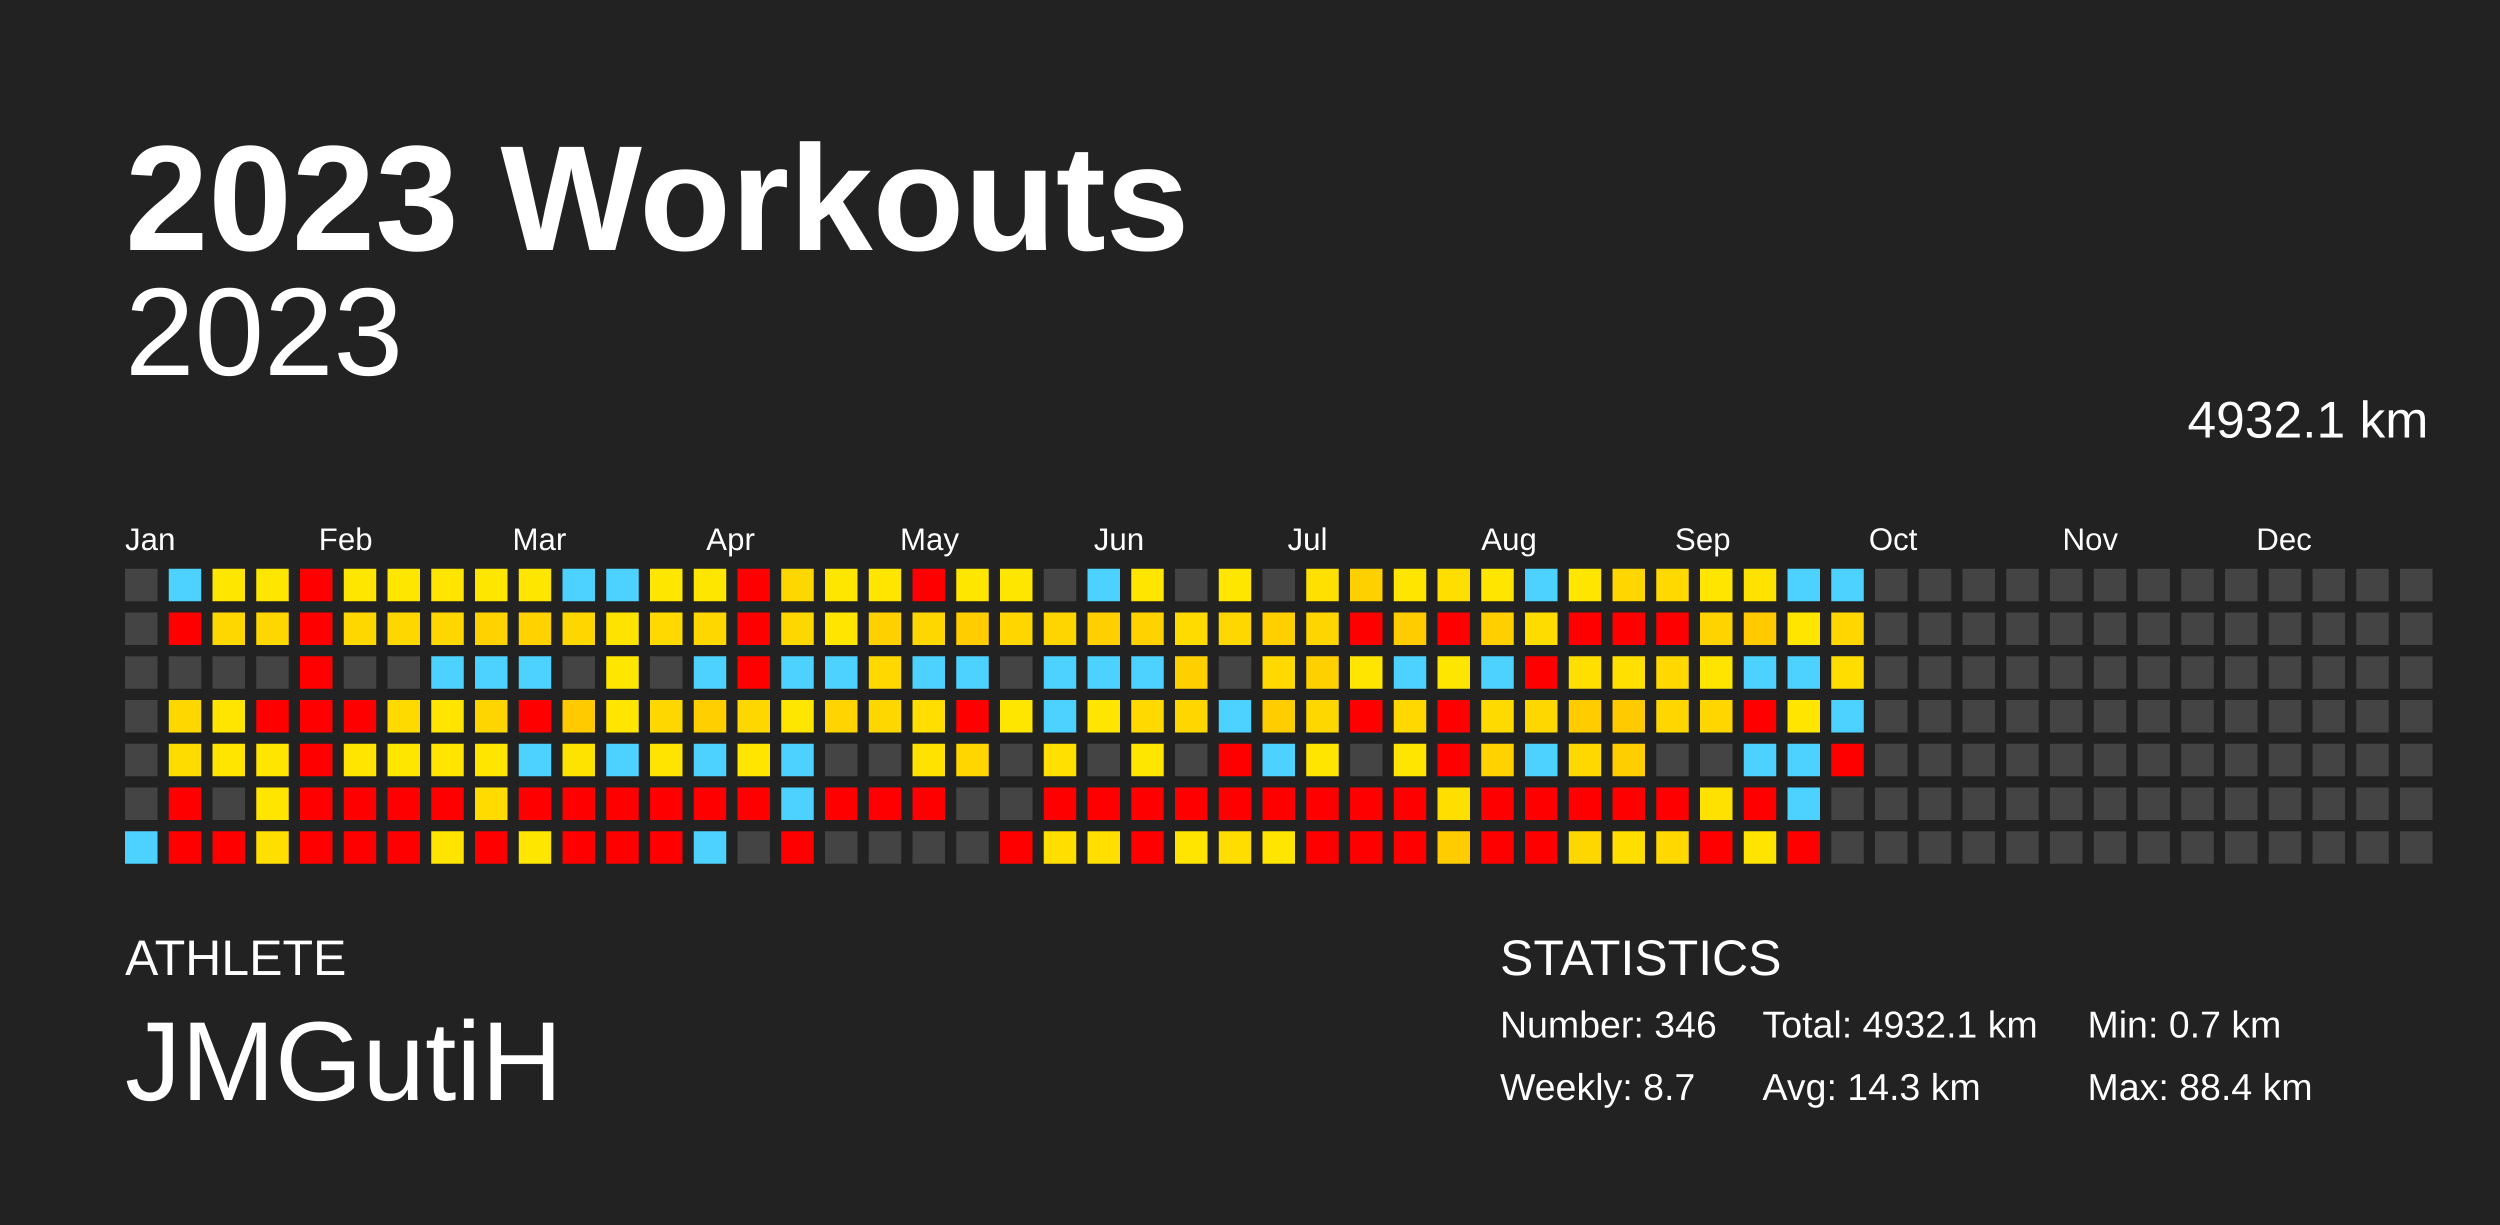
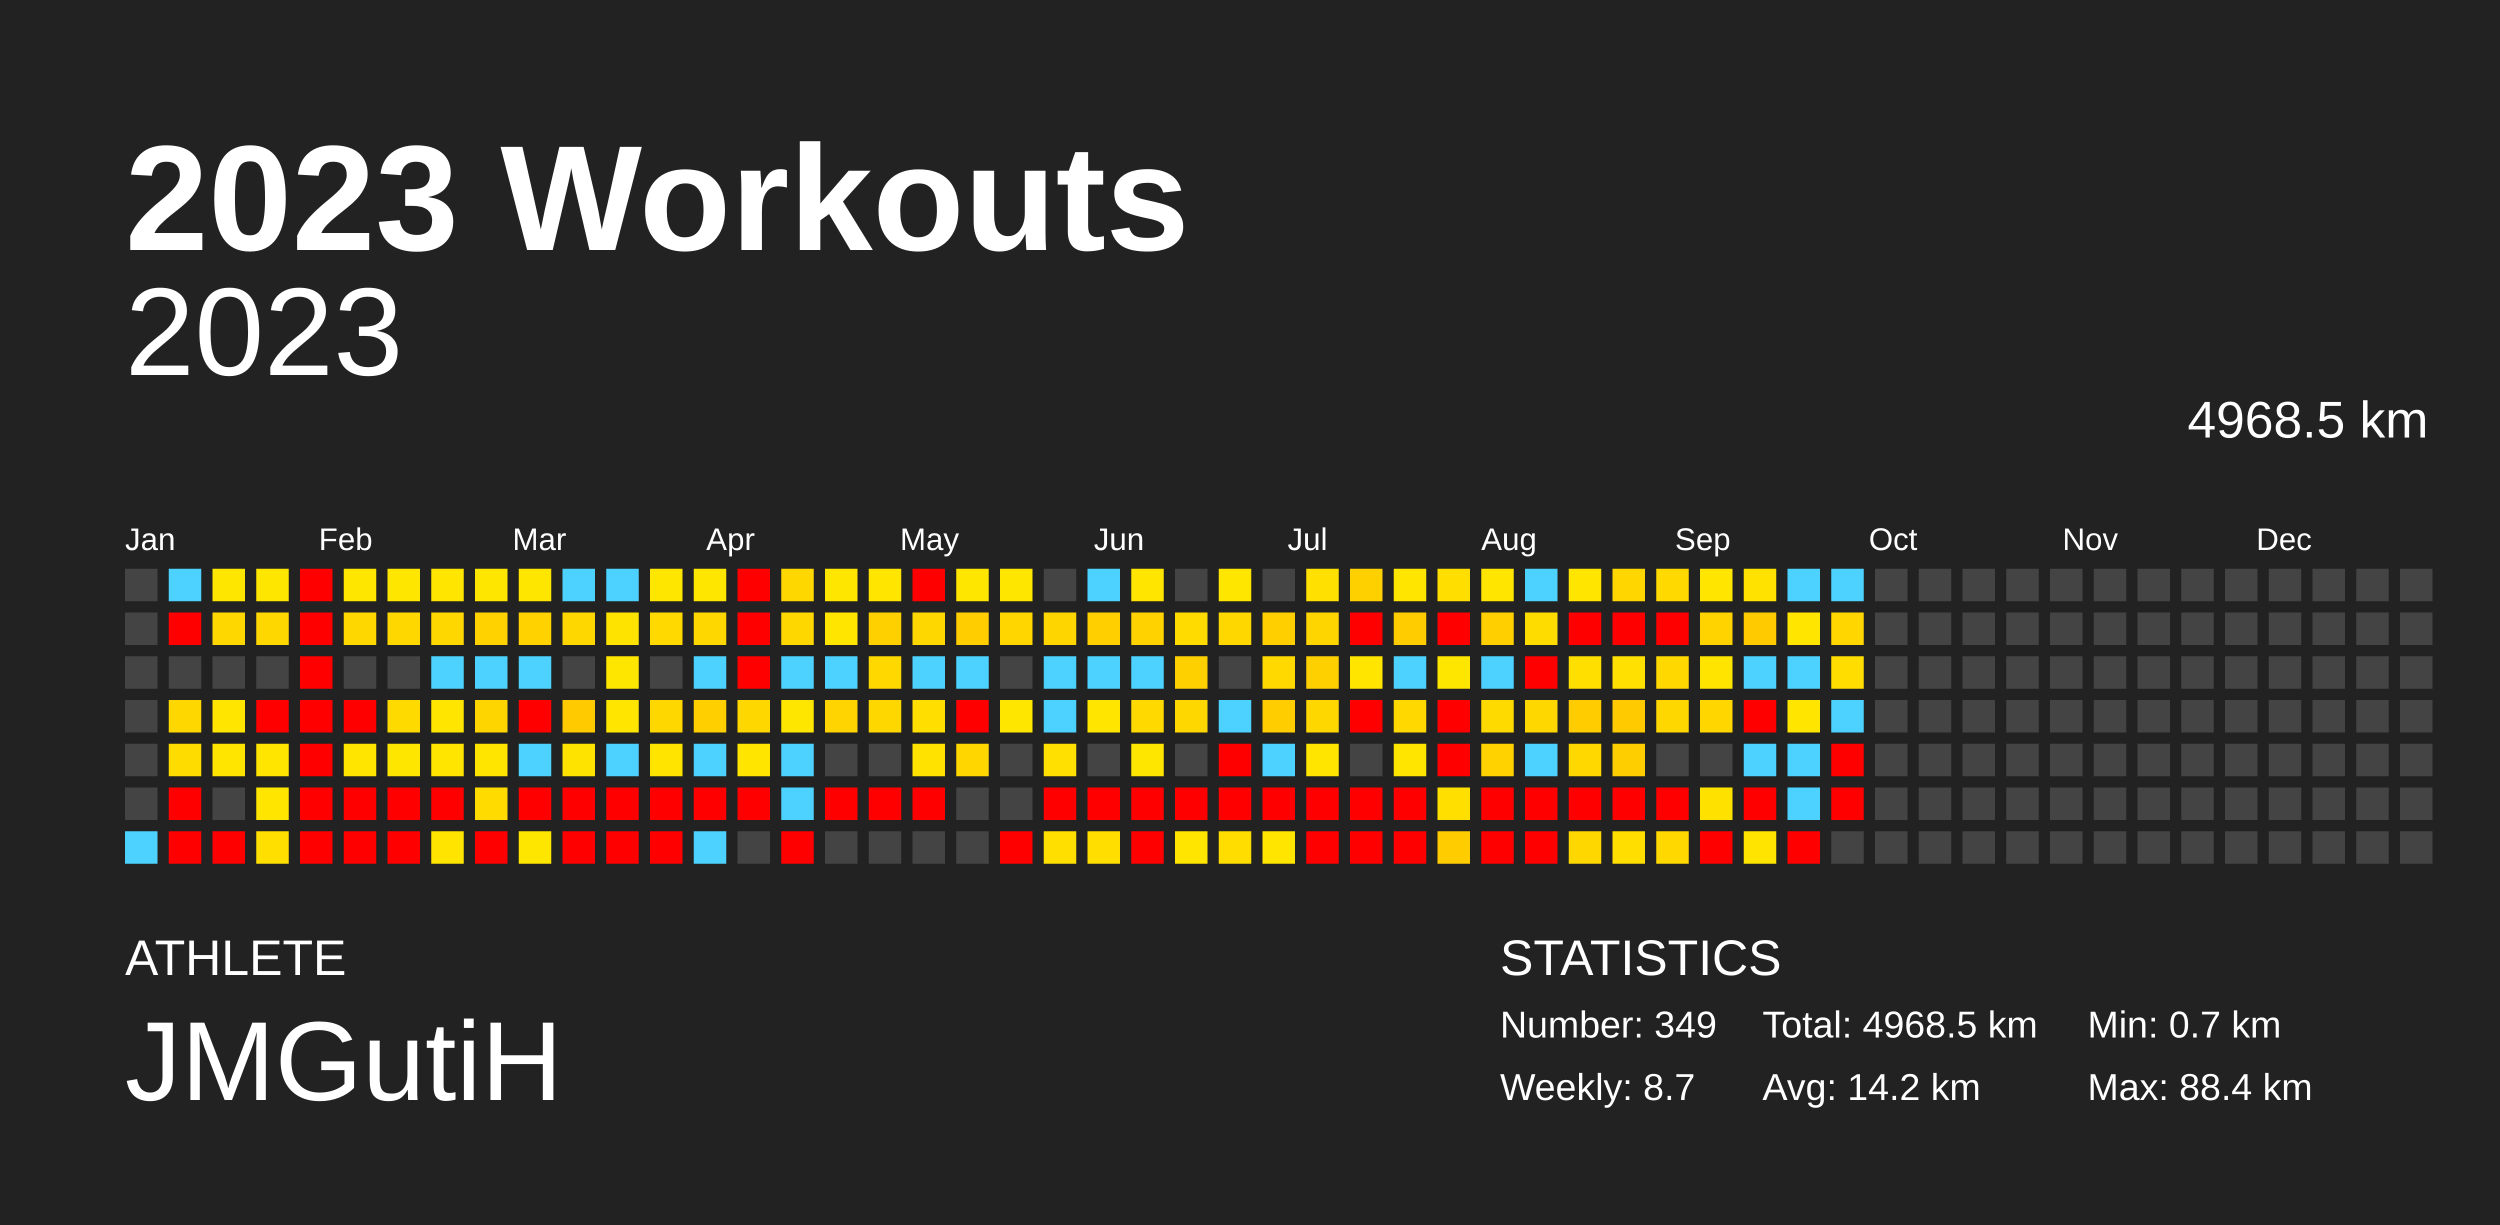
<svg xmlns="http://www.w3.org/2000/svg" baseProfile="full" height="98mm" version="1.1" viewBox="0,0,200,98" width="200mm">
  <defs />
  <rect fill="#222222" height="98" width="200" x="0" y="0" />
  <text fill="#FFFFFF" style="font-size:12px; font-family:Arial; font-weight:bold;" x="10" y="20">2023 Workouts</text>
  <text fill="#FFFFFF" style="font-size:4px; font-family:Arial" x="10" y="78">ATHLETE</text>
  <text fill="#FFFFFF" style="font-size:9px; font-family:Arial" x="10" y="88">JMGutiH</text>
  <text fill="#FFFFFF" style="font-size:4px; font-family:Arial" x="120" y="78">STATISTICS</text>
-   <text fill="#FFFFFF" style="font-size:3px; font-family:Arial" x="120" y="83">Number: 346</text>
+   <text fill="#FFFFFF" style="font-size:3px; font-family:Arial" x="120" y="83">Number: 349</text>
  <text fill="#FFFFFF" style="font-size:3px; font-family:Arial" x="120" y="88">Weekly: 8.7</text>
-   <text fill="#FFFFFF" style="font-size:3px; font-family:Arial" x="141" y="83">Total: 4932.1 km</text>
-   <text fill="#FFFFFF" style="font-size:3px; font-family:Arial" x="141" y="88">Avg: 14.3 km</text>
+   <text fill="#FFFFFF" style="font-size:3px; font-family:Arial" x="141" y="83">Total: 4968.5 km</text>
+   <text fill="#FFFFFF" style="font-size:3px; font-family:Arial" x="141" y="88">Avg: 14.2 km</text>
  <text fill="#FFFFFF" style="font-size:3px; font-family:Arial" x="167" y="83">Min: 0.7 km</text>
  <text fill="#FFFFFF" style="font-size:3px; font-family:Arial" x="167" y="88">Max: 88.4 km</text>
  <text alignment-baseline="hanging" fill="#FFFFFF" style="font-size:10.0px; font-family:Arial;" x="10" y="30">2023</text>
-   <text alignment-baseline="hanging" fill="#FFFFFF" style="font-size:4.125px; font-family:Arial;" x="175" y="35">4932.1 km</text>
+   <text alignment-baseline="hanging" fill="#FFFFFF" style="font-size:4.125px; font-family:Arial;" x="175" y="35">4968.5 km</text>
  <text fill="#FFFFFF" style="font-size:2.5px; font-family:Arial" x="10.0" y="44">Jan</text>
  <text fill="#FFFFFF" style="font-size:2.5px; font-family:Arial" x="25.5" y="44">Feb</text>
  <text fill="#FFFFFF" style="font-size:2.5px; font-family:Arial" x="41.0" y="44">Mar</text>
  <text fill="#FFFFFF" style="font-size:2.5px; font-family:Arial" x="56.5" y="44">Apr</text>
  <text fill="#FFFFFF" style="font-size:2.5px; font-family:Arial" x="72.0" y="44">May</text>
  <text fill="#FFFFFF" style="font-size:2.5px; font-family:Arial" x="87.5" y="44">Jun</text>
  <text fill="#FFFFFF" style="font-size:2.5px; font-family:Arial" x="103.0" y="44">Jul</text>
  <text fill="#FFFFFF" style="font-size:2.5px; font-family:Arial" x="118.5" y="44">Aug</text>
  <text fill="#FFFFFF" style="font-size:2.5px; font-family:Arial" x="134.0" y="44">Sep</text>
  <text fill="#FFFFFF" style="font-size:2.5px; font-family:Arial" x="149.5" y="44">Oct</text>
  <text fill="#FFFFFF" style="font-size:2.5px; font-family:Arial" x="165.0" y="44">Nov</text>
  <text fill="#FFFFFF" style="font-size:2.5px; font-family:Arial" x="180.5" y="44">Dec</text>
  <rect fill="#444444" height="2.6" width="2.6" x="10.0" y="45.5" />
  <rect fill="#444444" height="2.6" width="2.6" x="10.0" y="49.0" />
  <rect fill="#444444" height="2.6" width="2.6" x="10.0" y="52.5" />
  <rect fill="#444444" height="2.6" width="2.6" x="10.0" y="56.0" />
  <rect fill="#444444" height="2.6" width="2.6" x="10.0" y="59.5" />
  <rect fill="#444444" height="2.6" width="2.6" x="10.0" y="63.0" />
  <rect fill="#4dd2ff" height="2.6" width="2.6" x="10.0" y="66.5" />
  <rect fill="#4dd2ff" height="2.6" width="2.6" x="13.5" y="45.5" />
  <rect fill="red" height="2.6" width="2.6" x="13.5" y="49.0" />
  <rect fill="#444444" height="2.6" width="2.6" x="13.5" y="52.5" />
  <rect fill="#ffd700" height="2.6" width="2.6" x="13.5" y="56.0" />
  <rect fill="#ffdc00" height="2.6" width="2.6" x="13.5" y="59.5" />
  <rect fill="red" height="2.6" width="2.6" x="13.5" y="63.0" />
  <rect fill="red" height="2.6" width="2.6" x="13.5" y="66.5" />
  <rect fill="#ffe600" height="2.6" width="2.6" x="17.0" y="45.5" />
  <rect fill="#ffd700" height="2.6" width="2.6" x="17.0" y="49.0" />
  <rect fill="#444444" height="2.6" width="2.6" x="17.0" y="52.5" />
  <rect fill="#ffe500" height="2.6" width="2.6" x="17.0" y="56.0" />
  <rect fill="#ffe500" height="2.6" width="2.6" x="17.0" y="59.5" />
  <rect fill="#444444" height="2.6" width="2.6" x="17.0" y="63.0" />
  <rect fill="red" height="2.6" width="2.6" x="17.0" y="66.5" />
  <rect fill="#ffe600" height="2.6" width="2.6" x="20.5" y="45.5" />
  <rect fill="#ffd700" height="2.6" width="2.6" x="20.5" y="49.0" />
  <rect fill="#444444" height="2.6" width="2.6" x="20.5" y="52.5" />
  <rect fill="red" height="2.6" width="2.6" x="20.5" y="56.0" />
  <rect fill="#ffe500" height="2.6" width="2.6" x="20.5" y="59.5" />
  <rect fill="#ffe500" height="2.6" width="2.6" x="20.5" y="63.0" />
  <rect fill="#ffdf00" height="2.6" width="2.6" x="20.5" y="66.5" />
  <rect fill="red" height="2.6" width="2.6" x="24.0" y="45.5" />
  <rect fill="red" height="2.6" width="2.6" x="24.0" y="49.0" />
  <rect fill="red" height="2.6" width="2.6" x="24.0" y="52.5" />
  <rect fill="red" height="2.6" width="2.6" x="24.0" y="56.0" />
  <rect fill="red" height="2.6" width="2.6" x="24.0" y="59.5" />
  <rect fill="red" height="2.6" width="2.6" x="24.0" y="63.0" />
  <rect fill="red" height="2.6" width="2.6" x="24.0" y="66.5" />
  <rect fill="#ffe600" height="2.6" width="2.6" x="27.5" y="45.5" />
  <rect fill="#ffd700" height="2.6" width="2.6" x="27.5" y="49.0" />
  <rect fill="#444444" height="2.6" width="2.6" x="27.5" y="52.5" />
  <rect fill="red" height="2.6" width="2.6" x="27.5" y="56.0" />
  <rect fill="#ffe500" height="2.6" width="2.6" x="27.5" y="59.5" />
  <rect fill="red" height="2.6" width="2.6" x="27.5" y="63.0" />
  <rect fill="red" height="2.6" width="2.6" x="27.5" y="66.5" />
  <rect fill="#ffe600" height="2.6" width="2.6" x="31.0" y="45.5" />
  <rect fill="#ffd700" height="2.6" width="2.6" x="31.0" y="49.0" />
  <rect fill="#444444" height="2.6" width="2.6" x="31.0" y="52.5" />
  <rect fill="#ffda00" height="2.6" width="2.6" x="31.0" y="56.0" />
  <rect fill="#ffe600" height="2.6" width="2.6" x="31.0" y="59.5" />
  <rect fill="red" height="2.6" width="2.6" x="31.0" y="63.0" />
  <rect fill="red" height="2.6" width="2.6" x="31.0" y="66.5" />
  <rect fill="#ffe500" height="2.6" width="2.6" x="34.5" y="45.5" />
  <rect fill="#ffd700" height="2.6" width="2.6" x="34.5" y="49.0" />
  <rect fill="#4dd2ff" height="2.6" width="2.6" x="34.5" y="52.5" />
  <rect fill="#ffe500" height="2.6" width="2.6" x="34.5" y="56.0" />
  <rect fill="#ffe500" height="2.6" width="2.6" x="34.5" y="59.5" />
  <rect fill="red" height="2.6" width="2.6" x="34.5" y="63.0" />
  <rect fill="#ffe400" height="2.6" width="2.6" x="34.5" y="66.5" />
  <rect fill="#ffe600" height="2.6" width="2.6" x="38.0" y="45.5" />
  <rect fill="#ffd200" height="2.6" width="2.6" x="38.0" y="49.0" />
  <rect fill="#4dd2ff" height="2.6" width="2.6" x="38.0" y="52.5" />
  <rect fill="#ffd500" height="2.6" width="2.6" x="38.0" y="56.0" />
  <rect fill="#ffe500" height="2.6" width="2.6" x="38.0" y="59.5" />
  <rect fill="#ffdb00" height="2.6" width="2.6" x="38.0" y="63.0" />
  <rect fill="red" height="2.6" width="2.6" x="38.0" y="66.5" />
  <rect fill="#ffe600" height="2.6" width="2.6" x="41.5" y="45.5" />
  <rect fill="#ffd200" height="2.6" width="2.6" x="41.5" y="49.0" />
  <rect fill="#4dd2ff" height="2.6" width="2.6" x="41.5" y="52.5" />
  <rect fill="red" height="2.6" width="2.6" x="41.5" y="56.0" />
  <rect fill="#4dd2ff" height="2.6" width="2.6" x="41.5" y="59.5" />
  <rect fill="red" height="2.6" width="2.6" x="41.5" y="63.0" />
  <rect fill="#ffe600" height="2.6" width="2.6" x="41.5" y="66.5" />
  <rect fill="#4dd2ff" height="2.6" width="2.6" x="45.0" y="45.5" />
  <rect fill="#ffd700" height="2.6" width="2.6" x="45.0" y="49.0" />
  <rect fill="#444444" height="2.6" width="2.6" x="45.0" y="52.5" />
  <rect fill="#ffca00" height="2.6" width="2.6" x="45.0" y="56.0" />
  <rect fill="#ffe300" height="2.6" width="2.6" x="45.0" y="59.5" />
  <rect fill="red" height="2.6" width="2.6" x="45.0" y="63.0" />
  <rect fill="red" height="2.6" width="2.6" x="45.0" y="66.5" />
  <rect fill="#4dd2ff" height="2.6" width="2.6" x="48.5" y="45.5" />
  <rect fill="#ffe300" height="2.6" width="2.6" x="48.5" y="49.0" />
  <rect fill="#ffe600" height="2.6" width="2.6" x="48.5" y="52.5" />
  <rect fill="#ffe500" height="2.6" width="2.6" x="48.5" y="56.0" />
  <rect fill="#4dd2ff" height="2.6" width="2.6" x="48.5" y="59.5" />
  <rect fill="red" height="2.6" width="2.6" x="48.5" y="63.0" />
  <rect fill="red" height="2.6" width="2.6" x="48.5" y="66.5" />
  <rect fill="#ffe600" height="2.6" width="2.6" x="52.0" y="45.5" />
  <rect fill="#ffd900" height="2.6" width="2.6" x="52.0" y="49.0" />
  <rect fill="#444444" height="2.6" width="2.6" x="52.0" y="52.5" />
  <rect fill="#ffd700" height="2.6" width="2.6" x="52.0" y="56.0" />
  <rect fill="#ffe400" height="2.6" width="2.6" x="52.0" y="59.5" />
  <rect fill="red" height="2.6" width="2.6" x="52.0" y="63.0" />
  <rect fill="red" height="2.6" width="2.6" x="52.0" y="66.5" />
  <rect fill="#ffe600" height="2.6" width="2.6" x="55.5" y="45.5" />
  <rect fill="#ffd700" height="2.6" width="2.6" x="55.5" y="49.0" />
  <rect fill="#4dd2ff" height="2.6" width="2.6" x="55.5" y="52.5" />
  <rect fill="#ffcf00" height="2.6" width="2.6" x="55.5" y="56.0" />
  <rect fill="#4dd2ff" height="2.6" width="2.6" x="55.5" y="59.5" />
  <rect fill="red" height="2.6" width="2.6" x="55.5" y="63.0" />
  <rect fill="#4dd2ff" height="2.6" width="2.6" x="55.5" y="66.5" />
  <rect fill="red" height="2.6" width="2.6" x="59.0" y="45.5" />
  <rect fill="red" height="2.6" width="2.6" x="59.0" y="49.0" />
  <rect fill="red" height="2.6" width="2.6" x="59.0" y="52.5" />
  <rect fill="#ffd700" height="2.6" width="2.6" x="59.0" y="56.0" />
  <rect fill="#ffe500" height="2.6" width="2.6" x="59.0" y="59.5" />
  <rect fill="red" height="2.6" width="2.6" x="59.0" y="63.0" />
  <rect fill="#444444" height="2.6" width="2.6" x="59.0" y="66.5" />
  <rect fill="#ffd700" height="2.6" width="2.6" x="62.5" y="45.5" />
  <rect fill="#ffd700" height="2.6" width="2.6" x="62.5" y="49.0" />
  <rect fill="#4dd2ff" height="2.6" width="2.6" x="62.5" y="52.5" />
  <rect fill="#ffe600" height="2.6" width="2.6" x="62.5" y="56.0" />
  <rect fill="#4dd2ff" height="2.6" width="2.6" x="62.5" y="59.5" />
  <rect fill="#4dd2ff" height="2.6" width="2.6" x="62.5" y="63.0" />
  <rect fill="red" height="2.6" width="2.6" x="62.5" y="66.5" />
  <rect fill="#ffe600" height="2.6" width="2.6" x="66.0" y="45.5" />
  <rect fill="#ffe500" height="2.6" width="2.6" x="66.0" y="49.0" />
  <rect fill="#4dd2ff" height="2.6" width="2.6" x="66.0" y="52.5" />
  <rect fill="#ffd400" height="2.6" width="2.6" x="66.0" y="56.0" />
  <rect fill="#444444" height="2.6" width="2.6" x="66.0" y="59.5" />
  <rect fill="red" height="2.6" width="2.6" x="66.0" y="63.0" />
  <rect fill="#444444" height="2.6" width="2.6" x="66.0" y="66.5" />
  <rect fill="#ffe500" height="2.6" width="2.6" x="69.5" y="45.5" />
  <rect fill="#ffd000" height="2.6" width="2.6" x="69.5" y="49.0" />
  <rect fill="#ffd800" height="2.6" width="2.6" x="69.5" y="52.5" />
  <rect fill="#ffd700" height="2.6" width="2.6" x="69.5" y="56.0" />
  <rect fill="#444444" height="2.6" width="2.6" x="69.5" y="59.5" />
  <rect fill="red" height="2.6" width="2.6" x="69.5" y="63.0" />
  <rect fill="#444444" height="2.6" width="2.6" x="69.5" y="66.5" />
  <rect fill="red" height="2.6" width="2.6" x="73.0" y="45.5" />
  <rect fill="#ffd700" height="2.6" width="2.6" x="73.0" y="49.0" />
  <rect fill="#4dd2ff" height="2.6" width="2.6" x="73.0" y="52.5" />
  <rect fill="#ffde00" height="2.6" width="2.6" x="73.0" y="56.0" />
  <rect fill="#ffe200" height="2.6" width="2.6" x="73.0" y="59.5" />
  <rect fill="red" height="2.6" width="2.6" x="73.0" y="63.0" />
  <rect fill="#444444" height="2.6" width="2.6" x="73.0" y="66.5" />
  <rect fill="#ffe600" height="2.6" width="2.6" x="76.5" y="45.5" />
  <rect fill="#ffcd00" height="2.6" width="2.6" x="76.5" y="49.0" />
  <rect fill="#4dd2ff" height="2.6" width="2.6" x="76.5" y="52.5" />
  <rect fill="red" height="2.6" width="2.6" x="76.5" y="56.0" />
  <rect fill="#ffd600" height="2.6" width="2.6" x="76.5" y="59.5" />
  <rect fill="#444444" height="2.6" width="2.6" x="76.5" y="63.0" />
  <rect fill="#444444" height="2.6" width="2.6" x="76.5" y="66.5" />
  <rect fill="#ffe600" height="2.6" width="2.6" x="80.0" y="45.5" />
  <rect fill="#ffd600" height="2.6" width="2.6" x="80.0" y="49.0" />
  <rect fill="#444444" height="2.6" width="2.6" x="80.0" y="52.5" />
  <rect fill="#ffe600" height="2.6" width="2.6" x="80.0" y="56.0" />
  <rect fill="#444444" height="2.6" width="2.6" x="80.0" y="59.5" />
  <rect fill="#444444" height="2.6" width="2.6" x="80.0" y="63.0" />
  <rect fill="red" height="2.6" width="2.6" x="80.0" y="66.5" />
  <rect fill="#444444" height="2.6" width="2.6" x="83.5" y="45.5" />
  <rect fill="#ffd500" height="2.6" width="2.6" x="83.5" y="49.0" />
  <rect fill="#4dd2ff" height="2.6" width="2.6" x="83.5" y="52.5" />
  <rect fill="#4dd2ff" height="2.6" width="2.6" x="83.5" y="56.0" />
  <rect fill="#ffe000" height="2.6" width="2.6" x="83.5" y="59.5" />
  <rect fill="red" height="2.6" width="2.6" x="83.5" y="63.0" />
  <rect fill="#ffdf00" height="2.6" width="2.6" x="83.5" y="66.5" />
  <rect fill="#4dd2ff" height="2.6" width="2.6" x="87.0" y="45.5" />
  <rect fill="#ffcf00" height="2.6" width="2.6" x="87.0" y="49.0" />
  <rect fill="#4dd2ff" height="2.6" width="2.6" x="87.0" y="52.5" />
  <rect fill="#ffe500" height="2.6" width="2.6" x="87.0" y="56.0" />
  <rect fill="#444444" height="2.6" width="2.6" x="87.0" y="59.5" />
  <rect fill="red" height="2.6" width="2.6" x="87.0" y="63.0" />
  <rect fill="#ffde00" height="2.6" width="2.6" x="87.0" y="66.5" />
  <rect fill="#ffe500" height="2.6" width="2.6" x="90.5" y="45.5" />
  <rect fill="#ffd200" height="2.6" width="2.6" x="90.5" y="49.0" />
  <rect fill="#4dd2ff" height="2.6" width="2.6" x="90.5" y="52.5" />
  <rect fill="#ffd900" height="2.6" width="2.6" x="90.5" y="56.0" />
  <rect fill="#ffe600" height="2.6" width="2.6" x="90.5" y="59.5" />
  <rect fill="red" height="2.6" width="2.6" x="90.5" y="63.0" />
  <rect fill="red" height="2.6" width="2.6" x="90.5" y="66.5" />
  <rect fill="#444444" height="2.6" width="2.6" x="94.0" y="45.5" />
  <rect fill="#ffdb00" height="2.6" width="2.6" x="94.0" y="49.0" />
  <rect fill="#ffd000" height="2.6" width="2.6" x="94.0" y="52.5" />
  <rect fill="#ffd700" height="2.6" width="2.6" x="94.0" y="56.0" />
  <rect fill="#444444" height="2.6" width="2.6" x="94.0" y="59.5" />
  <rect fill="red" height="2.6" width="2.6" x="94.0" y="63.0" />
  <rect fill="#ffe500" height="2.6" width="2.6" x="94.0" y="66.5" />
  <rect fill="#ffe600" height="2.6" width="2.6" x="97.5" y="45.5" />
  <rect fill="#ffd700" height="2.6" width="2.6" x="97.5" y="49.0" />
  <rect fill="#444444" height="2.6" width="2.6" x="97.5" y="52.5" />
  <rect fill="#4dd2ff" height="2.6" width="2.6" x="97.5" y="56.0" />
  <rect fill="red" height="2.6" width="2.6" x="97.5" y="59.5" />
  <rect fill="red" height="2.6" width="2.6" x="97.5" y="63.0" />
  <rect fill="#ffdd00" height="2.6" width="2.6" x="97.5" y="66.5" />
  <rect fill="#444444" height="2.6" width="2.6" x="101.0" y="45.5" />
  <rect fill="#ffcf00" height="2.6" width="2.6" x="101.0" y="49.0" />
  <rect fill="#ffd900" height="2.6" width="2.6" x="101.0" y="52.5" />
  <rect fill="#ffcd00" height="2.6" width="2.6" x="101.0" y="56.0" />
  <rect fill="#4dd2ff" height="2.6" width="2.6" x="101.0" y="59.5" />
  <rect fill="red" height="2.6" width="2.6" x="101.0" y="63.0" />
  <rect fill="#ffe500" height="2.6" width="2.6" x="101.0" y="66.5" />
  <rect fill="#ffe000" height="2.6" width="2.6" x="104.5" y="45.5" />
  <rect fill="#ffd500" height="2.6" width="2.6" x="104.5" y="49.0" />
  <rect fill="#ffd000" height="2.6" width="2.6" x="104.5" y="52.5" />
  <rect fill="#ffd700" height="2.6" width="2.6" x="104.5" y="56.0" />
  <rect fill="#ffe500" height="2.6" width="2.6" x="104.5" y="59.5" />
  <rect fill="red" height="2.6" width="2.6" x="104.5" y="63.0" />
  <rect fill="red" height="2.6" width="2.6" x="104.5" y="66.5" />
  <rect fill="#ffd000" height="2.6" width="2.6" x="108.0" y="45.5" />
  <rect fill="red" height="2.6" width="2.6" x="108.0" y="49.0" />
  <rect fill="#ffe500" height="2.6" width="2.6" x="108.0" y="52.5" />
  <rect fill="red" height="2.6" width="2.6" x="108.0" y="56.0" />
  <rect fill="#444444" height="2.6" width="2.6" x="108.0" y="59.5" />
  <rect fill="red" height="2.6" width="2.6" x="108.0" y="63.0" />
  <rect fill="red" height="2.6" width="2.6" x="108.0" y="66.5" />
  <rect fill="#ffe500" height="2.6" width="2.6" x="111.5" y="45.5" />
  <rect fill="#ffcc00" height="2.6" width="2.6" x="111.5" y="49.0" />
  <rect fill="#4dd2ff" height="2.6" width="2.6" x="111.5" y="52.5" />
  <rect fill="#ffd800" height="2.6" width="2.6" x="111.5" y="56.0" />
  <rect fill="#ffe500" height="2.6" width="2.6" x="111.5" y="59.5" />
  <rect fill="red" height="2.6" width="2.6" x="111.5" y="63.0" />
  <rect fill="red" height="2.6" width="2.6" x="111.5" y="66.5" />
  <rect fill="#ffde00" height="2.6" width="2.6" x="115.0" y="45.5" />
  <rect fill="red" height="2.6" width="2.6" x="115.0" y="49.0" />
  <rect fill="#ffe600" height="2.6" width="2.6" x="115.0" y="52.5" />
  <rect fill="red" height="2.6" width="2.6" x="115.0" y="56.0" />
  <rect fill="red" height="2.6" width="2.6" x="115.0" y="59.5" />
  <rect fill="#ffdf00" height="2.6" width="2.6" x="115.0" y="63.0" />
  <rect fill="#ffcc00" height="2.6" width="2.6" x="115.0" y="66.5" />
  <rect fill="#ffe500" height="2.6" width="2.6" x="118.5" y="45.5" />
  <rect fill="#ffcf00" height="2.6" width="2.6" x="118.5" y="49.0" />
  <rect fill="#4dd2ff" height="2.6" width="2.6" x="118.5" y="52.5" />
  <rect fill="#ffda00" height="2.6" width="2.6" x="118.5" y="56.0" />
  <rect fill="#ffd200" height="2.6" width="2.6" x="118.5" y="59.5" />
  <rect fill="red" height="2.6" width="2.6" x="118.5" y="63.0" />
  <rect fill="red" height="2.6" width="2.6" x="118.5" y="66.5" />
  <rect fill="#4dd2ff" height="2.6" width="2.6" x="122.0" y="45.5" />
  <rect fill="#ffdc00" height="2.6" width="2.6" x="122.0" y="49.0" />
  <rect fill="red" height="2.6" width="2.6" x="122.0" y="52.5" />
  <rect fill="#ffd700" height="2.6" width="2.6" x="122.0" y="56.0" />
  <rect fill="#4dd2ff" height="2.6" width="2.6" x="122.0" y="59.5" />
  <rect fill="red" height="2.6" width="2.6" x="122.0" y="63.0" />
  <rect fill="red" height="2.6" width="2.6" x="122.0" y="66.5" />
  <rect fill="#ffe500" height="2.6" width="2.6" x="125.5" y="45.5" />
  <rect fill="red" height="2.6" width="2.6" x="125.5" y="49.0" />
  <rect fill="#ffdf00" height="2.6" width="2.6" x="125.5" y="52.5" />
  <rect fill="#ffcc00" height="2.6" width="2.6" x="125.5" y="56.0" />
  <rect fill="#ffd800" height="2.6" width="2.6" x="125.5" y="59.5" />
  <rect fill="red" height="2.6" width="2.6" x="125.5" y="63.0" />
  <rect fill="#ffd700" height="2.6" width="2.6" x="125.5" y="66.5" />
  <rect fill="#ffd600" height="2.6" width="2.6" x="129.0" y="45.5" />
  <rect fill="red" height="2.6" width="2.6" x="129.0" y="49.0" />
  <rect fill="#ffe000" height="2.6" width="2.6" x="129.0" y="52.5" />
  <rect fill="#ffca00" height="2.6" width="2.6" x="129.0" y="56.0" />
  <rect fill="#ffce00" height="2.6" width="2.6" x="129.0" y="59.5" />
  <rect fill="red" height="2.6" width="2.6" x="129.0" y="63.0" />
  <rect fill="#ffde00" height="2.6" width="2.6" x="129.0" y="66.5" />
  <rect fill="#ffd900" height="2.6" width="2.6" x="132.5" y="45.5" />
  <rect fill="red" height="2.6" width="2.6" x="132.5" y="49.0" />
  <rect fill="#ffd800" height="2.6" width="2.6" x="132.5" y="52.5" />
  <rect fill="#ffd700" height="2.6" width="2.6" x="132.5" y="56.0" />
  <rect fill="#444444" height="2.6" width="2.6" x="132.5" y="59.5" />
  <rect fill="red" height="2.6" width="2.6" x="132.5" y="63.0" />
  <rect fill="#ffd800" height="2.6" width="2.6" x="132.5" y="66.5" />
  <rect fill="#ffe500" height="2.6" width="2.6" x="136.0" y="45.5" />
  <rect fill="#ffd300" height="2.6" width="2.6" x="136.0" y="49.0" />
  <rect fill="#ffe400" height="2.6" width="2.6" x="136.0" y="52.5" />
  <rect fill="#ffd600" height="2.6" width="2.6" x="136.0" y="56.0" />
  <rect fill="#444444" height="2.6" width="2.6" x="136.0" y="59.5" />
  <rect fill="#ffe100" height="2.6" width="2.6" x="136.0" y="63.0" />
  <rect fill="red" height="2.6" width="2.6" x="136.0" y="66.5" />
  <rect fill="#ffe200" height="2.6" width="2.6" x="139.5" y="45.5" />
  <rect fill="#ffca00" height="2.6" width="2.6" x="139.5" y="49.0" />
  <rect fill="#4dd2ff" height="2.6" width="2.6" x="139.5" y="52.5" />
  <rect fill="red" height="2.6" width="2.6" x="139.5" y="56.0" />
  <rect fill="#4dd2ff" height="2.6" width="2.6" x="139.5" y="59.5" />
  <rect fill="red" height="2.6" width="2.6" x="139.5" y="63.0" />
  <rect fill="#ffe400" height="2.6" width="2.6" x="139.5" y="66.5" />
  <rect fill="#4dd2ff" height="2.6" width="2.6" x="143.0" y="45.5" />
  <rect fill="#ffe500" height="2.6" width="2.6" x="143.0" y="49.0" />
  <rect fill="#4dd2ff" height="2.6" width="2.6" x="143.0" y="52.5" />
  <rect fill="#ffe500" height="2.6" width="2.6" x="143.0" y="56.0" />
  <rect fill="#4dd2ff" height="2.6" width="2.6" x="143.0" y="59.5" />
  <rect fill="#4dd2ff" height="2.6" width="2.6" x="143.0" y="63.0" />
  <rect fill="red" height="2.6" width="2.6" x="143.0" y="66.5" />
  <rect fill="#4dd2ff" height="2.6" width="2.6" x="146.5" y="45.5" />
  <rect fill="#ffd600" height="2.6" width="2.6" x="146.5" y="49.0" />
  <rect fill="#ffdd00" height="2.6" width="2.6" x="146.5" y="52.5" />
  <rect fill="#4dd2ff" height="2.6" width="2.6" x="146.5" y="56.0" />
  <rect fill="red" height="2.6" width="2.6" x="146.5" y="59.5" />
-   <rect fill="#444444" height="2.6" width="2.6" x="146.5" y="63.0" />
+   <rect fill="red" height="2.6" width="2.6" x="146.5" y="63.0" />
  <rect fill="#444444" height="2.6" width="2.6" x="146.5" y="66.5" />
  <rect fill="#444444" height="2.6" width="2.6" x="150.0" y="45.5" />
  <rect fill="#444444" height="2.6" width="2.6" x="150.0" y="49.0" />
  <rect fill="#444444" height="2.6" width="2.6" x="150.0" y="52.5" />
  <rect fill="#444444" height="2.6" width="2.6" x="150.0" y="56.0" />
  <rect fill="#444444" height="2.6" width="2.6" x="150.0" y="59.5" />
  <rect fill="#444444" height="2.6" width="2.6" x="150.0" y="63.0" />
  <rect fill="#444444" height="2.6" width="2.6" x="150.0" y="66.5" />
  <rect fill="#444444" height="2.6" width="2.6" x="153.5" y="45.5" />
  <rect fill="#444444" height="2.6" width="2.6" x="153.5" y="49.0" />
  <rect fill="#444444" height="2.6" width="2.6" x="153.5" y="52.5" />
  <rect fill="#444444" height="2.6" width="2.6" x="153.5" y="56.0" />
  <rect fill="#444444" height="2.6" width="2.6" x="153.5" y="59.5" />
  <rect fill="#444444" height="2.6" width="2.6" x="153.5" y="63.0" />
  <rect fill="#444444" height="2.6" width="2.6" x="153.5" y="66.5" />
  <rect fill="#444444" height="2.6" width="2.6" x="157.0" y="45.5" />
  <rect fill="#444444" height="2.6" width="2.6" x="157.0" y="49.0" />
  <rect fill="#444444" height="2.6" width="2.6" x="157.0" y="52.5" />
  <rect fill="#444444" height="2.6" width="2.6" x="157.0" y="56.0" />
  <rect fill="#444444" height="2.6" width="2.6" x="157.0" y="59.5" />
  <rect fill="#444444" height="2.6" width="2.6" x="157.0" y="63.0" />
  <rect fill="#444444" height="2.6" width="2.6" x="157.0" y="66.5" />
  <rect fill="#444444" height="2.6" width="2.6" x="160.5" y="45.5" />
  <rect fill="#444444" height="2.6" width="2.6" x="160.5" y="49.0" />
  <rect fill="#444444" height="2.6" width="2.6" x="160.5" y="52.5" />
  <rect fill="#444444" height="2.6" width="2.6" x="160.5" y="56.0" />
  <rect fill="#444444" height="2.6" width="2.6" x="160.5" y="59.5" />
  <rect fill="#444444" height="2.6" width="2.6" x="160.5" y="63.0" />
  <rect fill="#444444" height="2.6" width="2.6" x="160.5" y="66.5" />
  <rect fill="#444444" height="2.6" width="2.6" x="164.0" y="45.5" />
  <rect fill="#444444" height="2.6" width="2.6" x="164.0" y="49.0" />
  <rect fill="#444444" height="2.6" width="2.6" x="164.0" y="52.5" />
  <rect fill="#444444" height="2.6" width="2.6" x="164.0" y="56.0" />
  <rect fill="#444444" height="2.6" width="2.6" x="164.0" y="59.5" />
  <rect fill="#444444" height="2.6" width="2.6" x="164.0" y="63.0" />
  <rect fill="#444444" height="2.6" width="2.6" x="164.0" y="66.5" />
  <rect fill="#444444" height="2.6" width="2.6" x="167.5" y="45.5" />
  <rect fill="#444444" height="2.6" width="2.6" x="167.5" y="49.0" />
  <rect fill="#444444" height="2.6" width="2.6" x="167.5" y="52.5" />
  <rect fill="#444444" height="2.6" width="2.6" x="167.5" y="56.0" />
  <rect fill="#444444" height="2.6" width="2.6" x="167.5" y="59.5" />
  <rect fill="#444444" height="2.6" width="2.6" x="167.5" y="63.0" />
  <rect fill="#444444" height="2.6" width="2.6" x="167.5" y="66.5" />
  <rect fill="#444444" height="2.6" width="2.6" x="171.0" y="45.5" />
  <rect fill="#444444" height="2.6" width="2.6" x="171.0" y="49.0" />
  <rect fill="#444444" height="2.6" width="2.6" x="171.0" y="52.5" />
  <rect fill="#444444" height="2.6" width="2.6" x="171.0" y="56.0" />
  <rect fill="#444444" height="2.6" width="2.6" x="171.0" y="59.5" />
  <rect fill="#444444" height="2.6" width="2.6" x="171.0" y="63.0" />
  <rect fill="#444444" height="2.6" width="2.6" x="171.0" y="66.5" />
  <rect fill="#444444" height="2.6" width="2.6" x="174.5" y="45.5" />
  <rect fill="#444444" height="2.6" width="2.6" x="174.5" y="49.0" />
  <rect fill="#444444" height="2.6" width="2.6" x="174.5" y="52.5" />
  <rect fill="#444444" height="2.6" width="2.6" x="174.5" y="56.0" />
  <rect fill="#444444" height="2.6" width="2.6" x="174.5" y="59.5" />
  <rect fill="#444444" height="2.6" width="2.6" x="174.5" y="63.0" />
  <rect fill="#444444" height="2.6" width="2.6" x="174.5" y="66.5" />
  <rect fill="#444444" height="2.6" width="2.6" x="178.0" y="45.5" />
  <rect fill="#444444" height="2.6" width="2.6" x="178.0" y="49.0" />
  <rect fill="#444444" height="2.6" width="2.6" x="178.0" y="52.5" />
  <rect fill="#444444" height="2.6" width="2.6" x="178.0" y="56.0" />
  <rect fill="#444444" height="2.6" width="2.6" x="178.0" y="59.5" />
  <rect fill="#444444" height="2.6" width="2.6" x="178.0" y="63.0" />
  <rect fill="#444444" height="2.6" width="2.6" x="178.0" y="66.5" />
  <rect fill="#444444" height="2.6" width="2.6" x="181.5" y="45.5" />
  <rect fill="#444444" height="2.6" width="2.6" x="181.5" y="49.0" />
  <rect fill="#444444" height="2.6" width="2.6" x="181.5" y="52.5" />
  <rect fill="#444444" height="2.6" width="2.6" x="181.5" y="56.0" />
  <rect fill="#444444" height="2.6" width="2.6" x="181.5" y="59.5" />
  <rect fill="#444444" height="2.6" width="2.6" x="181.5" y="63.0" />
  <rect fill="#444444" height="2.6" width="2.6" x="181.5" y="66.5" />
  <rect fill="#444444" height="2.6" width="2.6" x="185.0" y="45.5" />
  <rect fill="#444444" height="2.6" width="2.6" x="185.0" y="49.0" />
  <rect fill="#444444" height="2.6" width="2.6" x="185.0" y="52.5" />
  <rect fill="#444444" height="2.6" width="2.6" x="185.0" y="56.0" />
  <rect fill="#444444" height="2.6" width="2.6" x="185.0" y="59.5" />
  <rect fill="#444444" height="2.6" width="2.6" x="185.0" y="63.0" />
  <rect fill="#444444" height="2.6" width="2.6" x="185.0" y="66.5" />
  <rect fill="#444444" height="2.6" width="2.6" x="188.5" y="45.5" />
  <rect fill="#444444" height="2.6" width="2.6" x="188.5" y="49.0" />
  <rect fill="#444444" height="2.6" width="2.6" x="188.5" y="52.5" />
  <rect fill="#444444" height="2.6" width="2.6" x="188.5" y="56.0" />
  <rect fill="#444444" height="2.6" width="2.6" x="188.5" y="59.5" />
  <rect fill="#444444" height="2.6" width="2.6" x="188.5" y="63.0" />
  <rect fill="#444444" height="2.6" width="2.6" x="188.5" y="66.5" />
  <rect fill="#444444" height="2.6" width="2.6" x="192.0" y="45.5" />
  <rect fill="#444444" height="2.6" width="2.6" x="192.0" y="49.0" />
  <rect fill="#444444" height="2.6" width="2.6" x="192.0" y="52.5" />
  <rect fill="#444444" height="2.6" width="2.6" x="192.0" y="56.0" />
  <rect fill="#444444" height="2.6" width="2.6" x="192.0" y="59.5" />
  <rect fill="#444444" height="2.6" width="2.6" x="192.0" y="63.0" />
  <rect fill="#444444" height="2.6" width="2.6" x="192.0" y="66.5" />
</svg>
